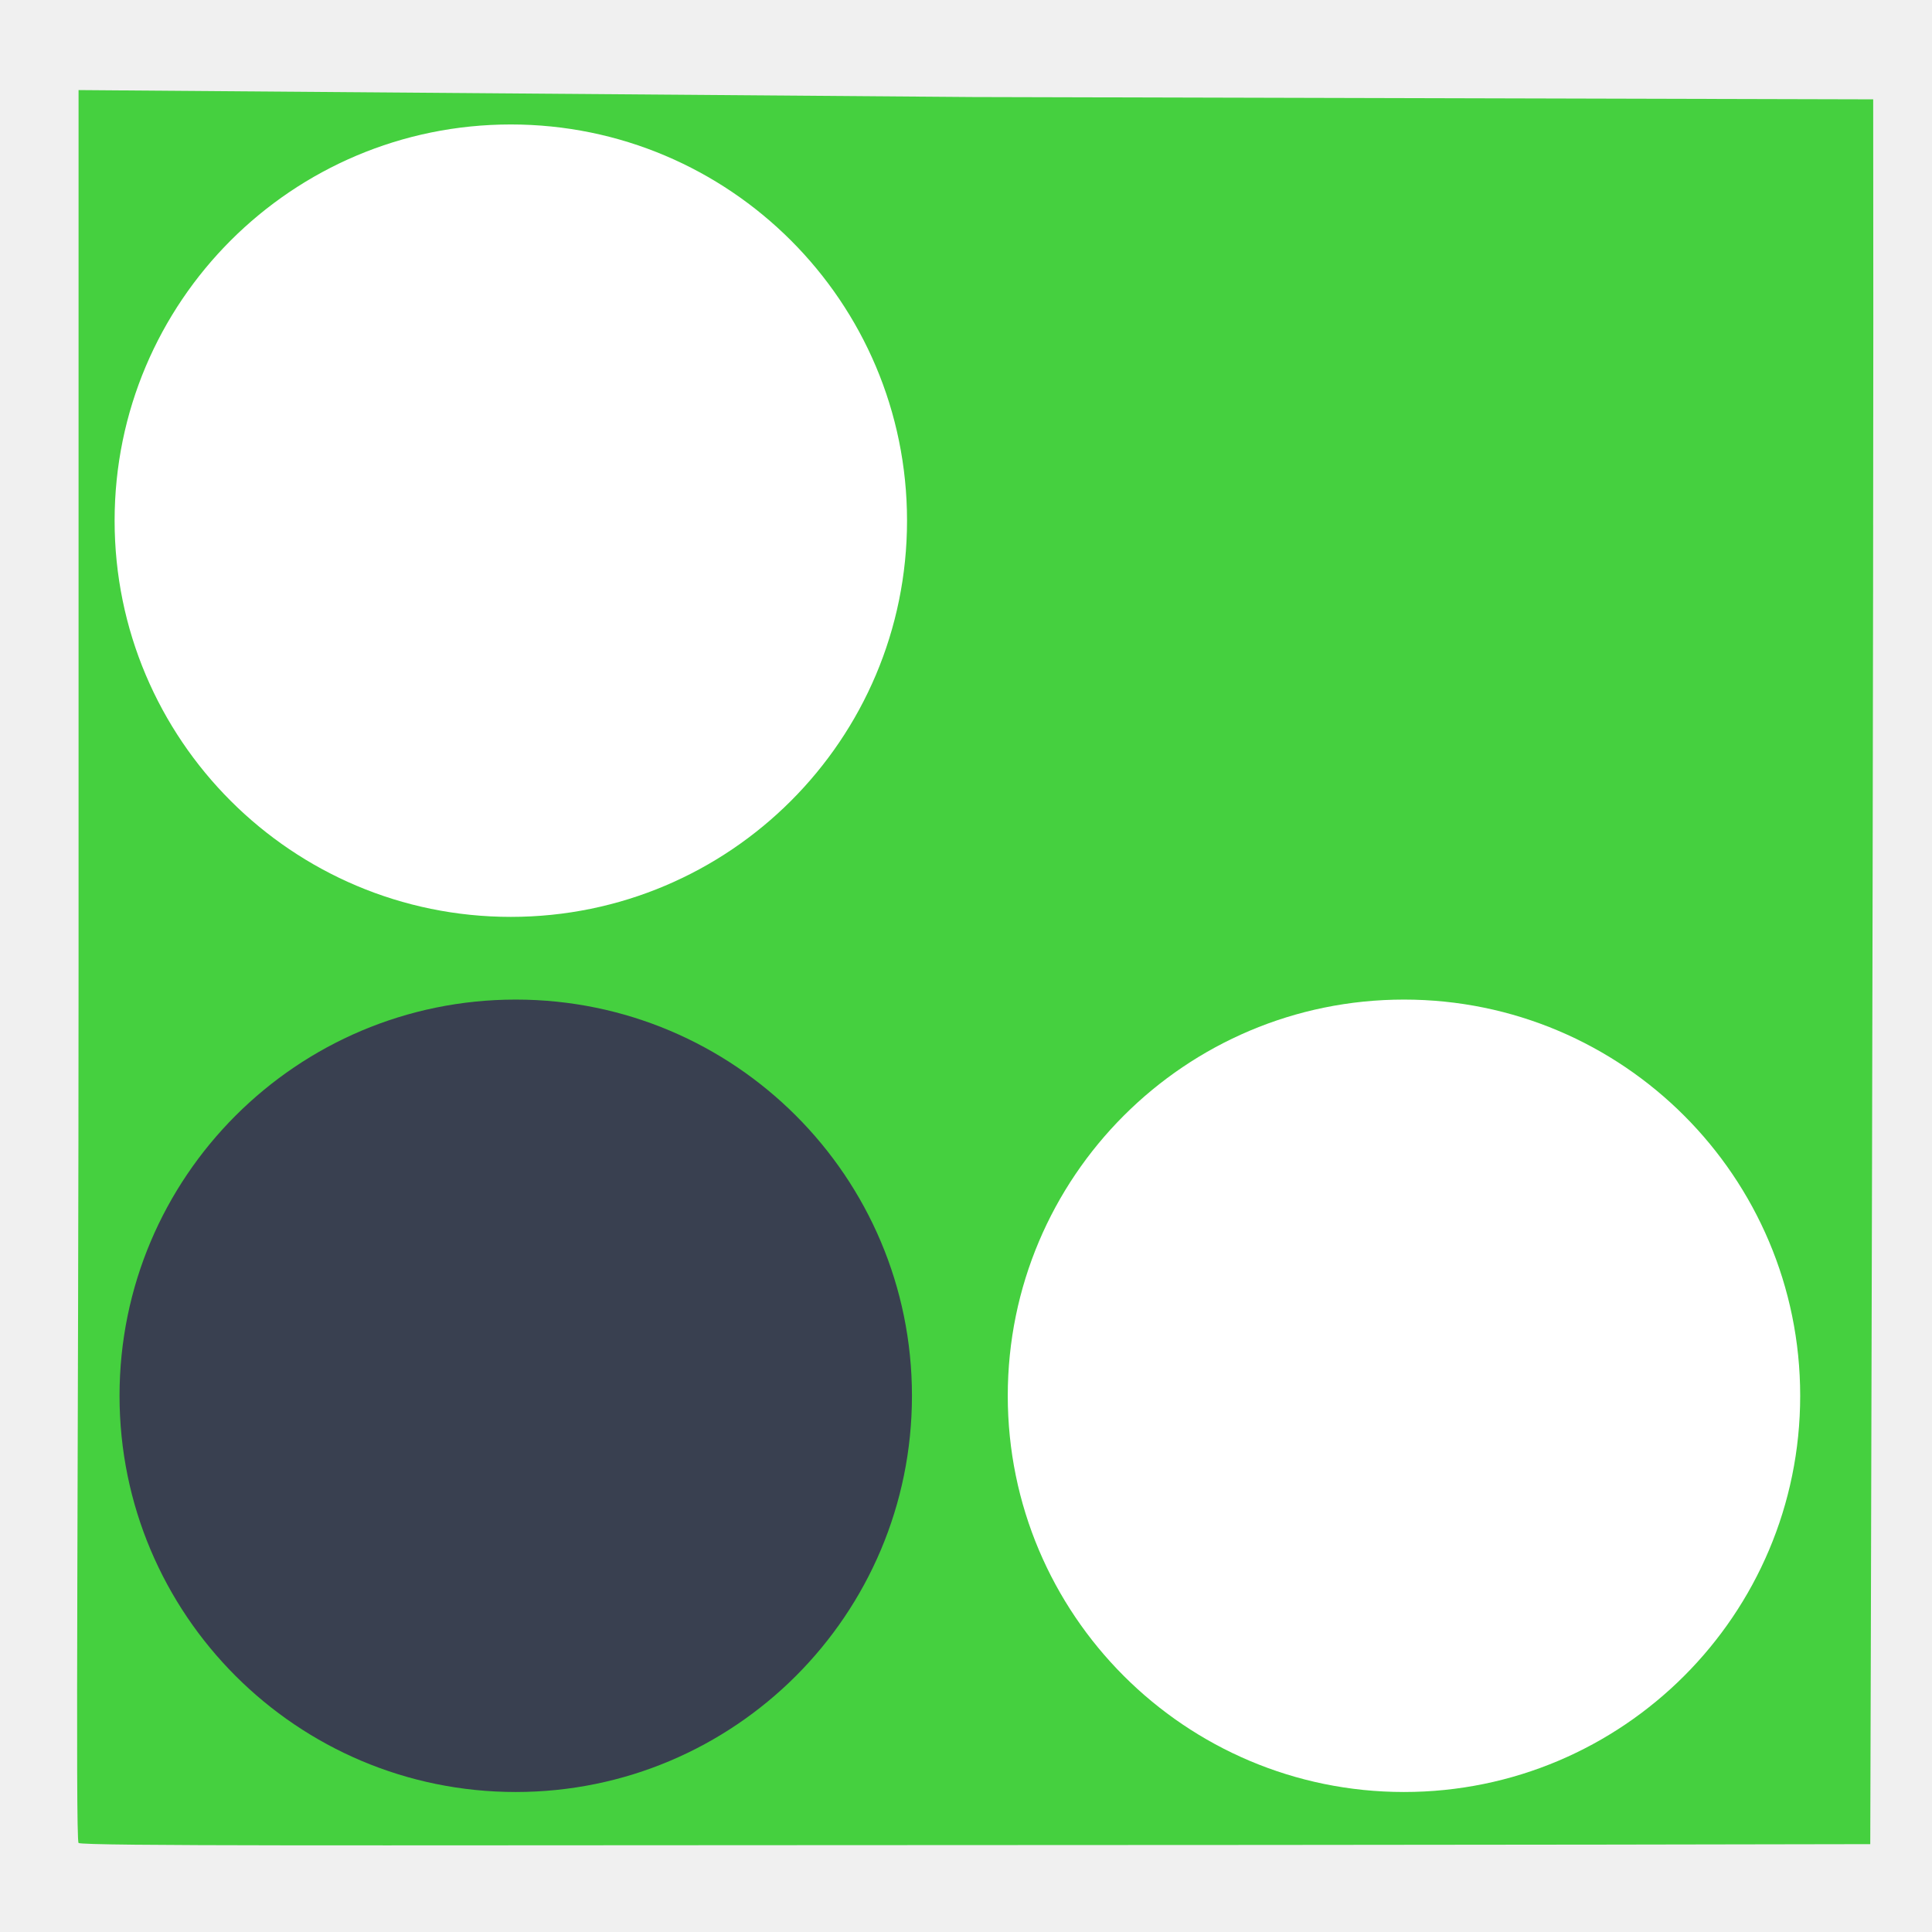
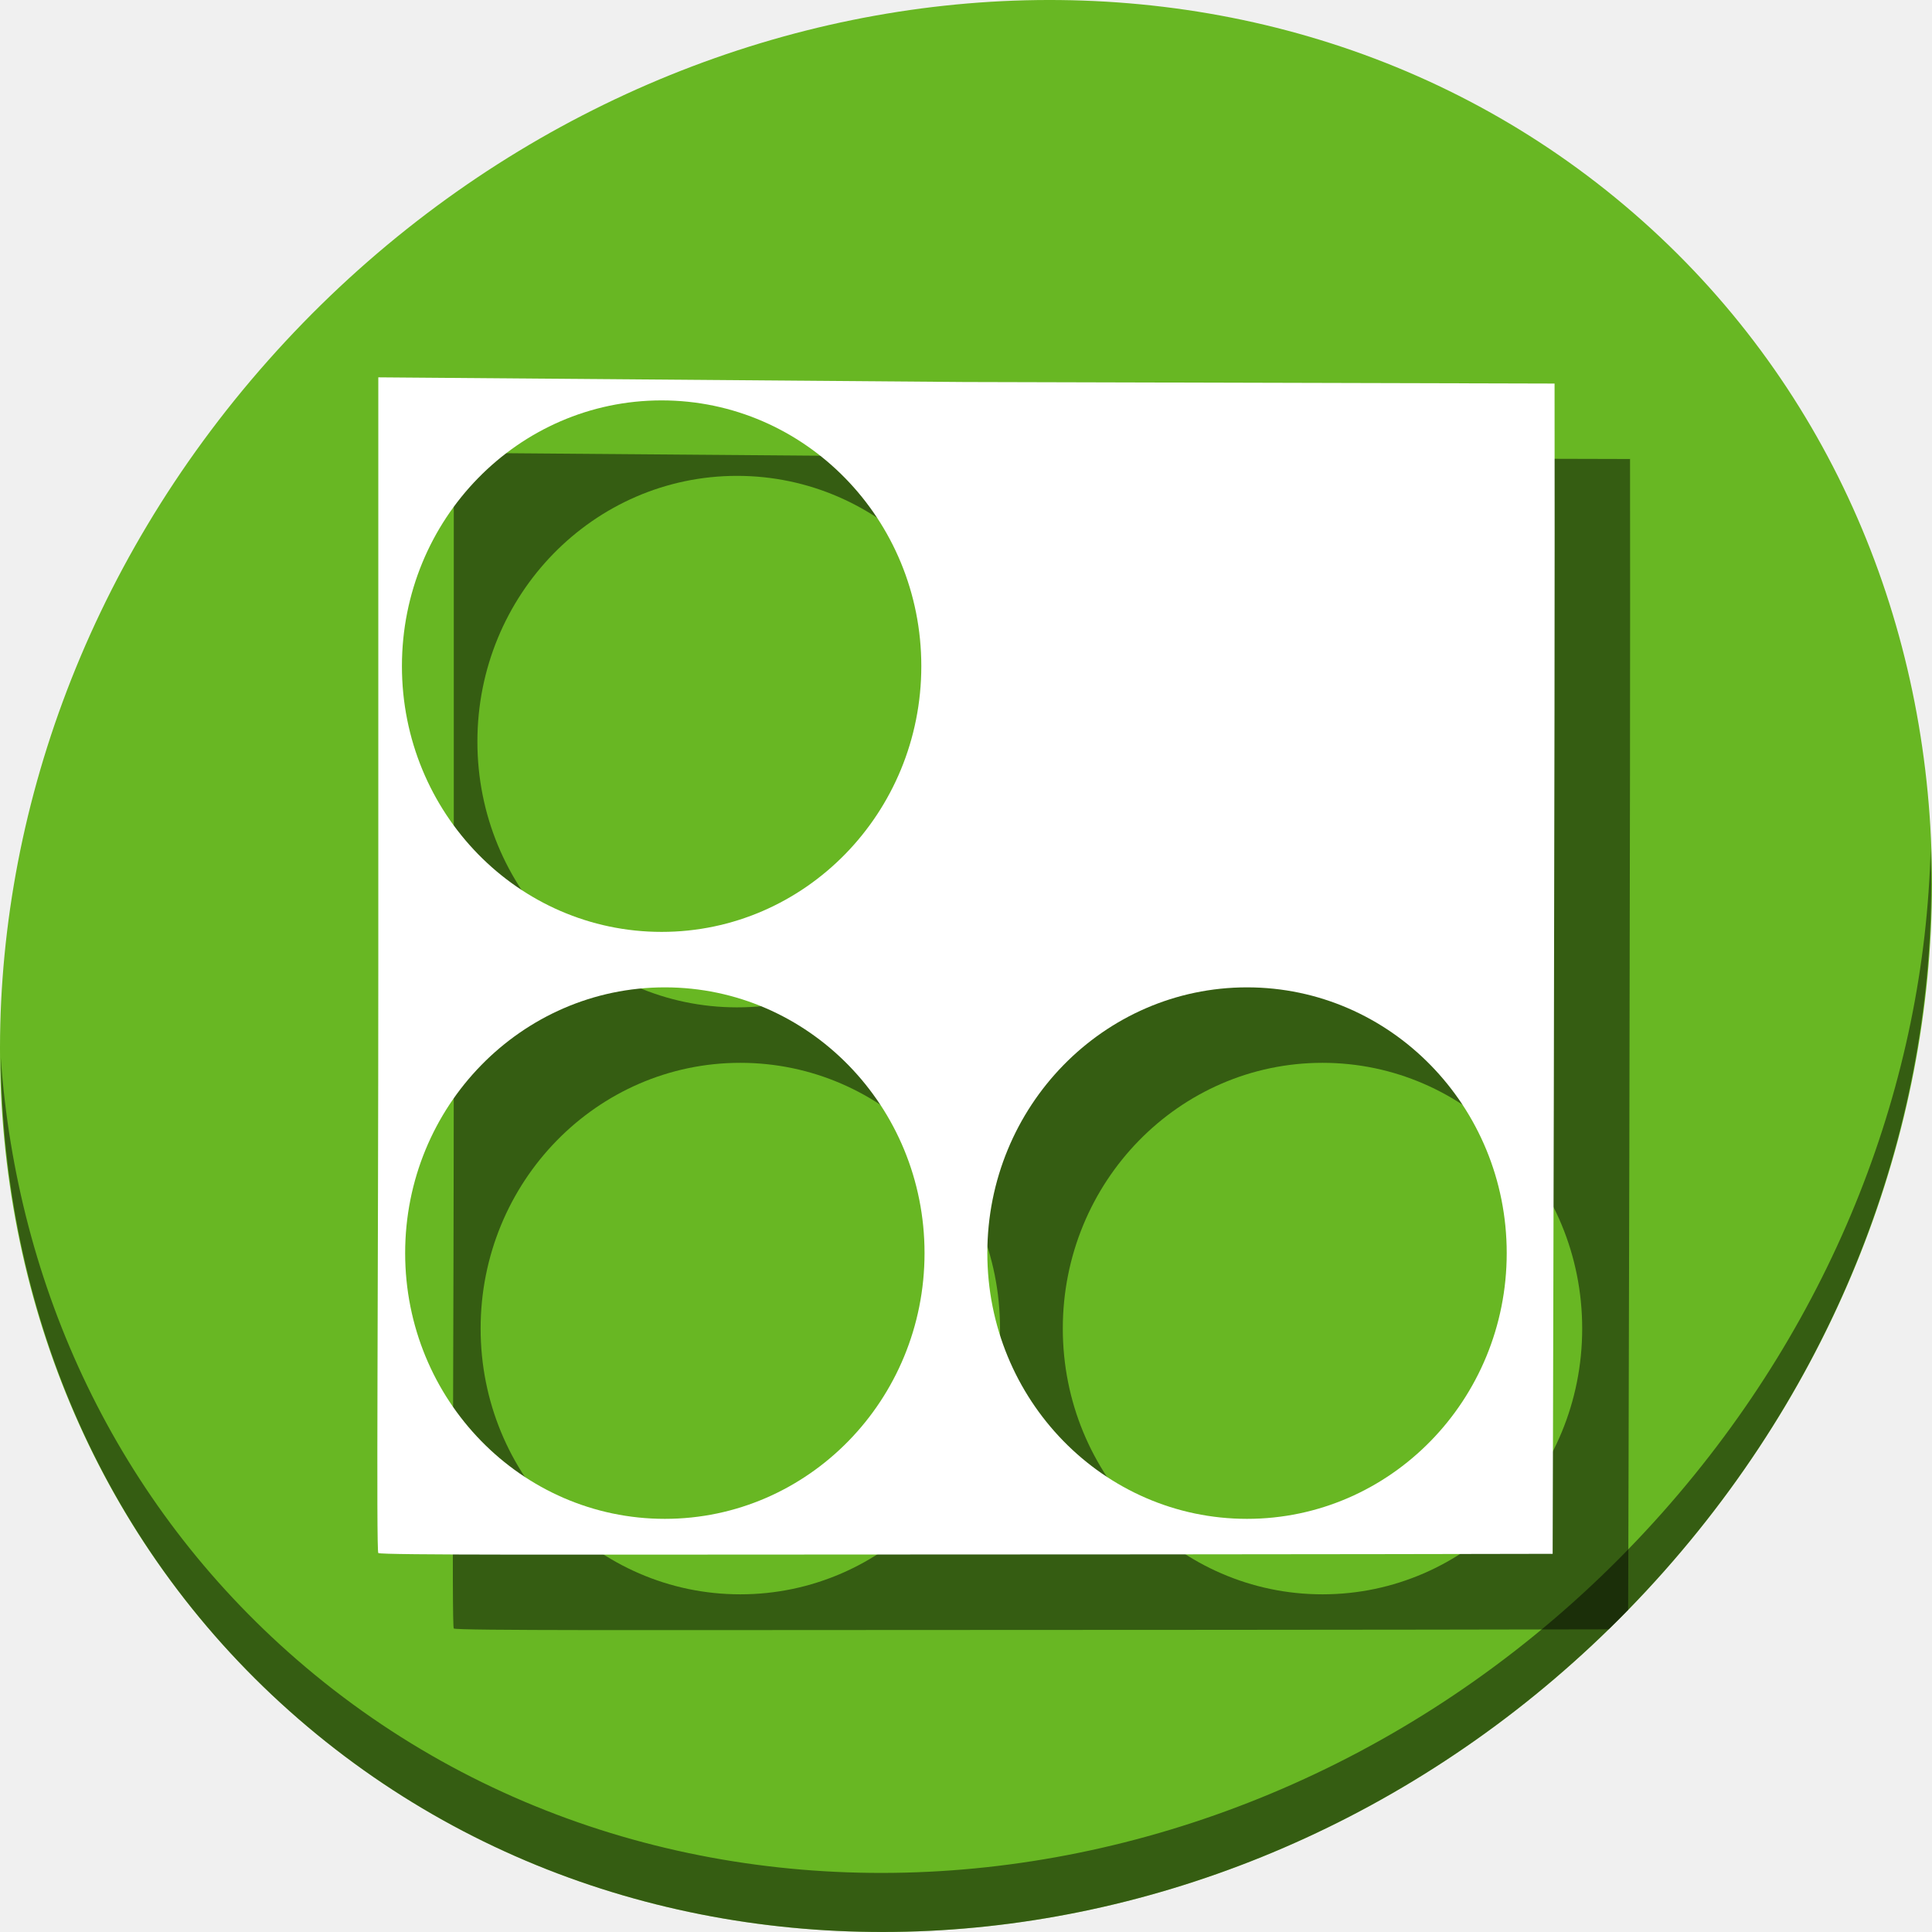
<svg xmlns="http://www.w3.org/2000/svg" xmlns:ns1="http://www.openswatchbook.org/uri/2009/osb" width="512" height="512" id="svg2985" version="1.1" viewBox="0 0 512 512">
  <defs id="defs2987">
    <linearGradient id="linearGradient5207" ns1:paint="solid">
      <stop style="stop-color:#000015;stop-opacity:1;" offset="0" id="stop5209" />
    </linearGradient>
  </defs>
  <g id="layer1" transform="translate(0,448)">
-     <g id="g4144">
-       <path id="path3009" d="m 20.82,40.403 c -0.873,-0.878 0,-105.767 0,-232.632 l 0,-231.899 236.94,1.845 238.655,0.61 c 0.225,135.357 -0.777,462.389 -0.777,462.389 0,0 -90.144,0.235 -291.045,0.274 -100.273,0.019 -182.9,0.29 -183.773,-0.588 z" style="fill:#45d03f;fill-opacity:1" />
-       <circle r="105" cy="-310.017" cx="135.373" id="path4138" style="fill:#ffffff;fill-opacity:1;stroke:none;stroke-width:1;stroke-miterlimit:4;stroke-dasharray:none;stroke-opacity:1" />
-       <circle r="105" cy="-78.102" cx="136.678" id="path4138-3" style="fill:#394050;fill-opacity:1;stroke:none;stroke-width:1;stroke-miterlimit:4;stroke-dasharray:none;stroke-opacity:1" />
-       <circle r="105" cy="-78.102" cx="372.068" id="path4138-3-6" style="fill:#ffffff;fill-opacity:1;stroke:none;stroke-width:1;stroke-miterlimit:4;stroke-dasharray:none;stroke-opacity:1" />
+     <g id="g858">
+       <path id="path901" d="m 432.914,-391.526 c 102.193,88.575 105.827,249.7 8.117,359.899 C 343.32,78.572 181.28,96.101 79.087,7.526 -23.106,-81.049 -26.74,-242.174 70.97,-352.373 168.68,-462.572 330.721,-480.101 432.914,-391.526 Z" style="fill:#68b723;fill-opacity:1;stroke-width:11.11" />
+       <path id="path903" d="m 511.636,-223.096 c -1.551,61.312 -25.161,124.155 -70.966,175.814 C 342.959,62.917 180.919,80.446 78.726,-8.129 30.827,-49.644 4.497,-107.077 0.194,-167.771 0.799,-101.415 27.117,-37.518 79.079,7.519 181.272,96.094 343.32,78.556 441.022,-31.634 490.727,-87.692 514.027,-156.925 511.636,-223.096 Z" style="opacity:1;fill:#000000;fill-opacity:0.49;stroke-width:11.11" />
+       <path id="path847" transform="translate(0,-448)" d="M 120.254 120 L 120.254 275.539 C 120.254 360.63 119.682 430.98 120.254 431.568 C 120.826 432.157 174.984 431.978 240.707 431.965 C 365.022 431.94 420.046 431.805 426.324 431.789 C 428.059 430.096 429.781 428.382 431.482 426.637 C 431.509 417.668 432.123 210.504 431.979 121.646 L 275.553 121.236 L 120.254 120 z M 195.336 126.109 A 68.821 70.425 0 0 1 264.158 196.535 A 68.821 70.425 0 0 1 195.336 266.961 A 68.821 70.425 0 0 1 126.516 196.535 A 68.821 70.425 0 0 1 195.336 126.109 z M 196.191 281.66 A 68.821 70.425 0 0 1 265.014 352.086 A 68.821 70.425 0 0 1 196.191 422.512 A 68.821 70.425 0 0 1 127.371 352.086 A 68.821 70.425 0 0 1 196.191 281.66 z M 350.477 281.66 A 68.821 70.425 0 0 1 419.297 352.086 A 68.821 70.425 0 0 1 350.477 422.512 A 68.821 70.425 0 0 1 281.654 352.086 A 68.821 70.425 0 0 1 350.477 281.66 z " style="fill:#000000;fill-opacity:0.49;stroke-width:0.663" />
+       <path id="path3009" d="m 100.254,-348 v 155.539 c 0,85.091 -0.572,155.441 0,156.03 0.572,0.589 54.73,0.408 120.452,0.396 131.678,-0.026 190.762,-0.185 190.762,-0.185 0,0 0.657,-219.346 0.509,-310.133 l -156.425,-0.41 z m 75.082,6.11 a 68.821,70.425 0 0 1 68.821,70.425 68.821,70.425 0 0 1 -68.821,70.425 68.821,70.425 0 0 1 -68.821,-70.425 68.821,70.425 0 0 1 68.821,-70.425 z m 0.855,155.55 a 68.821,70.425 0 0 1 68.821,70.425 68.821,70.425 0 0 1 -68.821,70.425 68.821,70.425 0 0 1 -68.821,-70.425 68.821,70.425 0 0 1 68.821,-70.425 z m 154.284,0 a 68.821,70.425 0 0 1 68.821,70.425 68.821,70.425 0 0 1 -68.821,70.425 68.821,70.425 0 0 1 -68.821,-70.425 68.821,70.425 0 0 1 68.821,-70.425 z" style="fill:#ffffff;fill-opacity:1;stroke-width:0.663" />
    </g>
  </g>
</svg>
